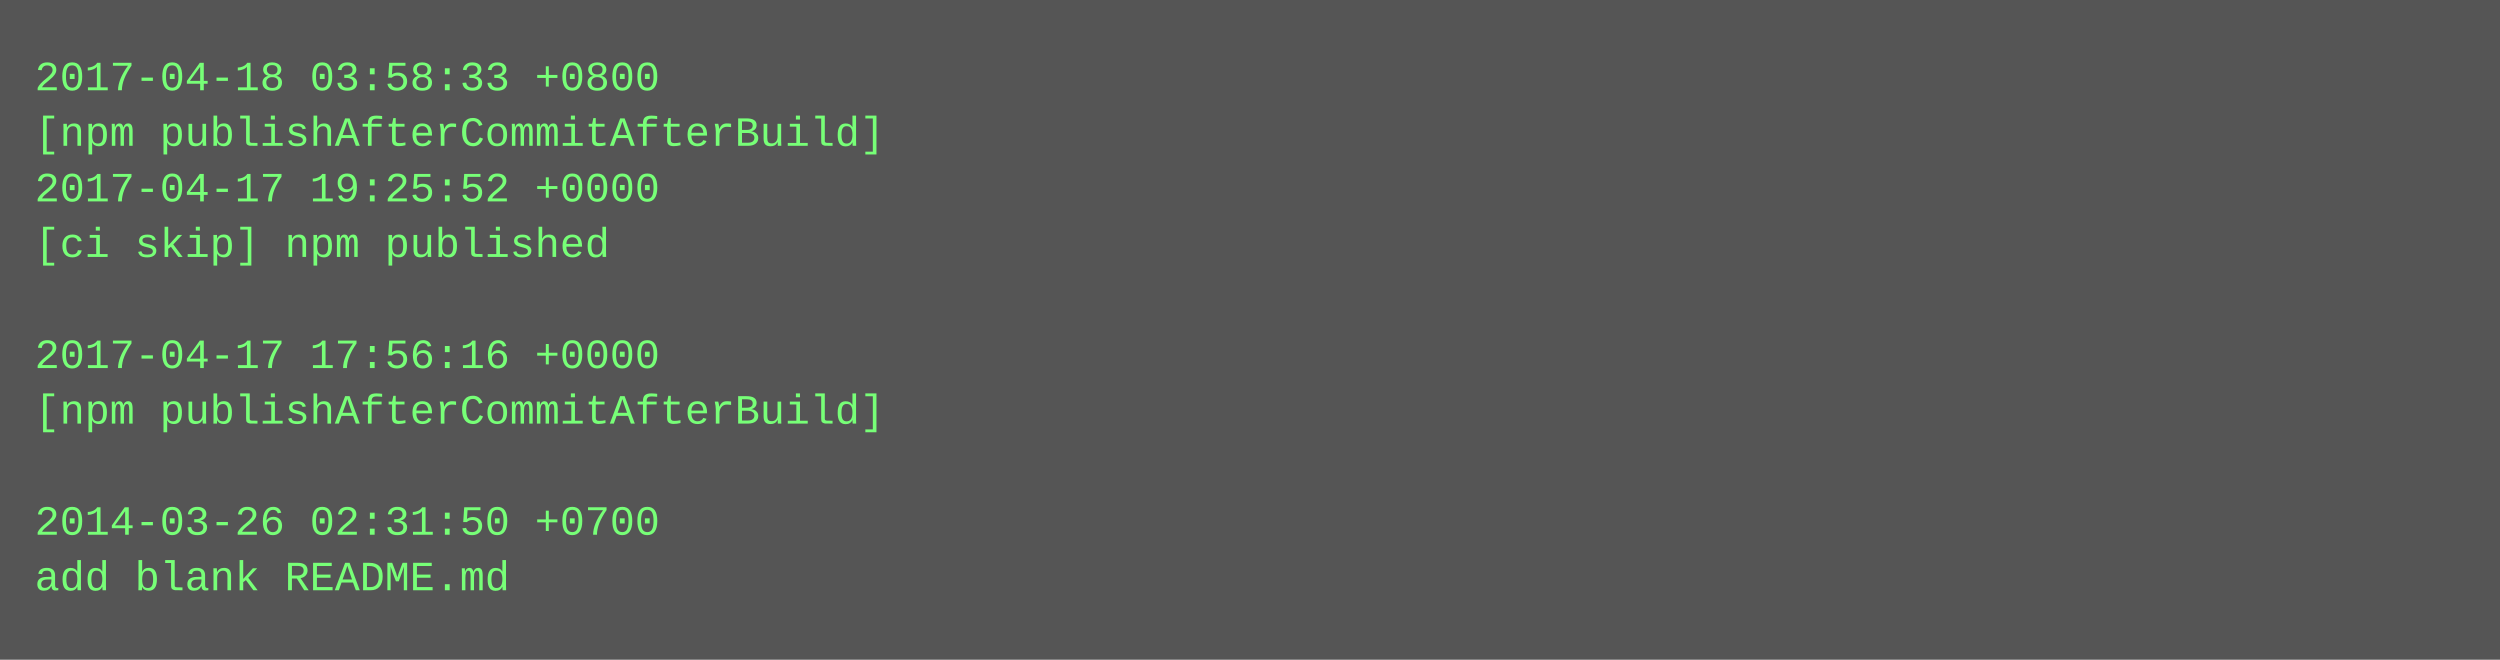
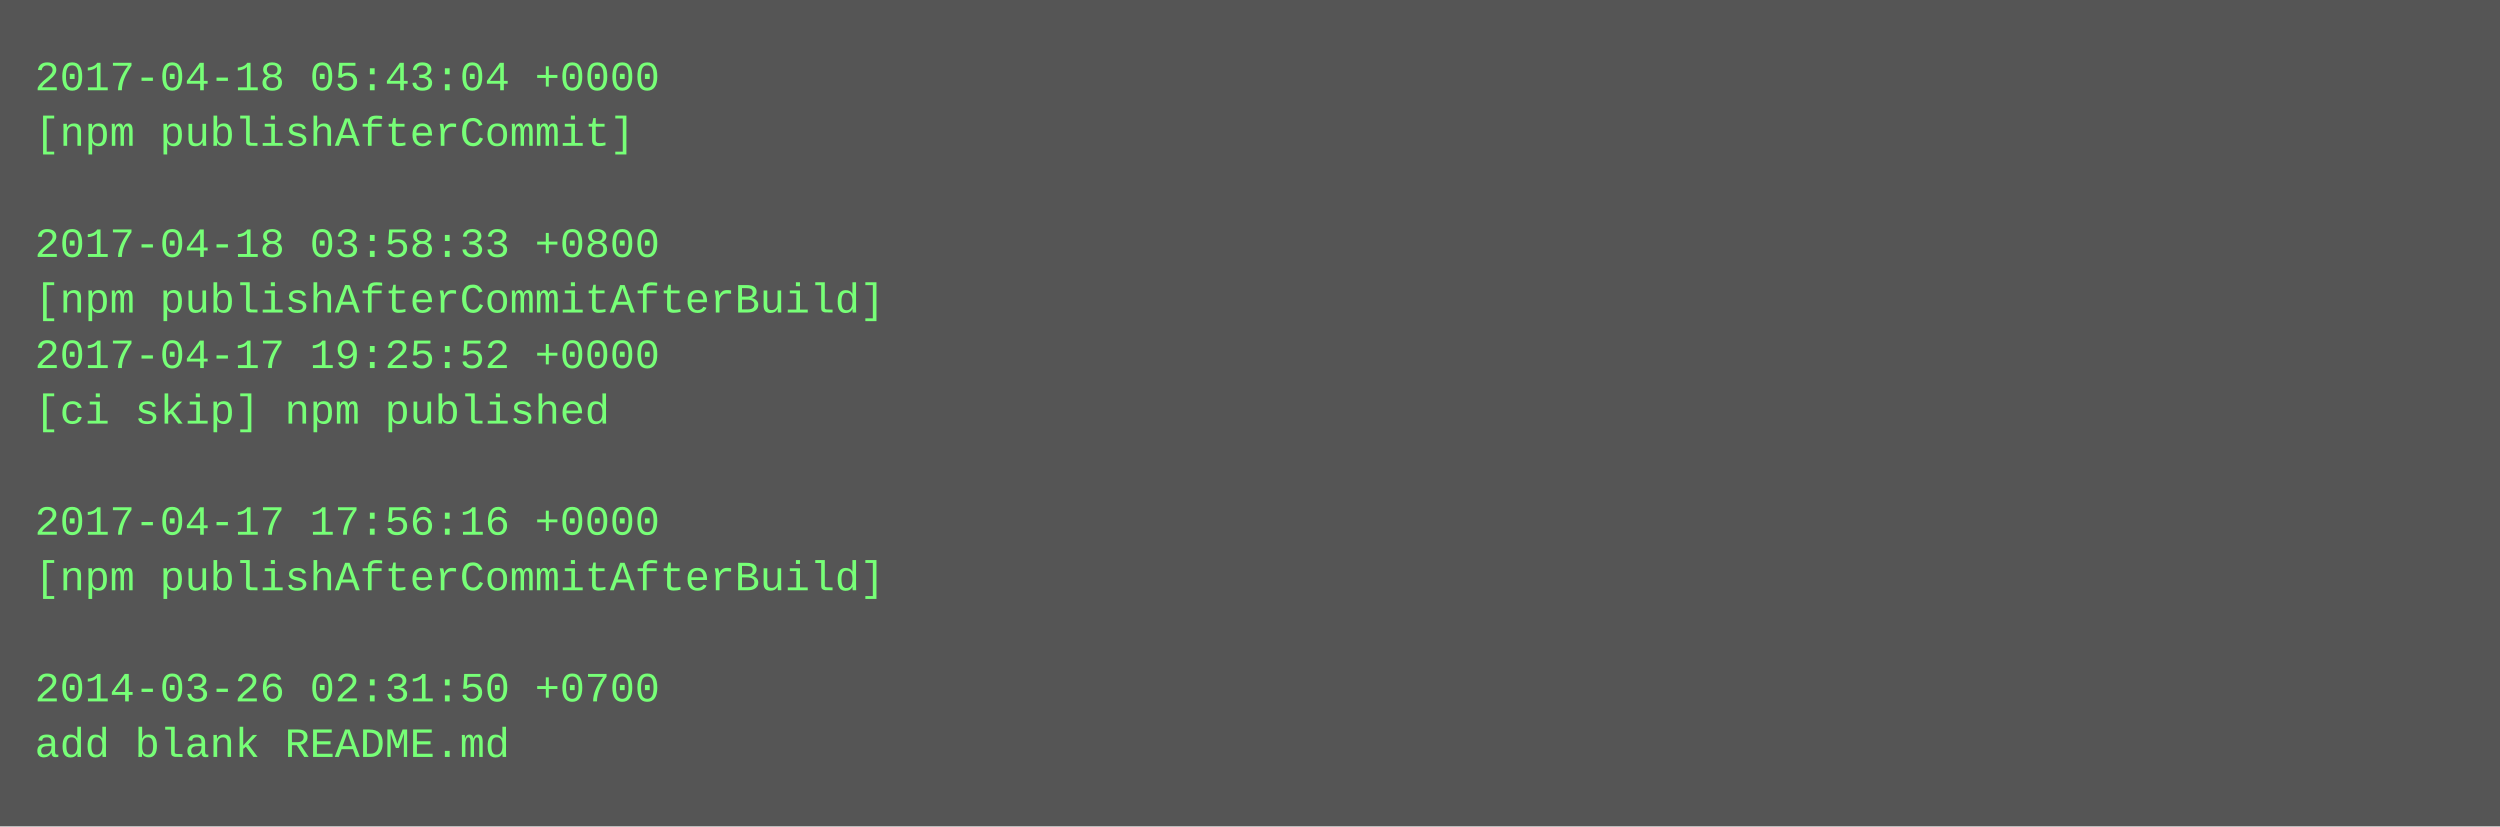
- <svg xmlns="http://www.w3.org/2000/svg" height="190" width="720">
-   <rect height="190" fill="#555" width="720" />
+ <svg xmlns="http://www.w3.org/2000/svg" height="238" width="720">
+   <rect height="238" fill="#555" width="720" />
  <text fill="#7f7" font-family="Courier New" font-size="12" xml:space="preserve">
-     <tspan x="10" y="26">2017-04-18 03:58:33 +0800</tspan>
-     <tspan x="10" y="42">[npm publishAfterCommitAfterBuild]</tspan>
-     <tspan x="10" y="58">2017-04-17 19:25:52 +0000</tspan>
-     <tspan x="10" y="74">[ci skip] npm published</tspan>
-     <tspan x="10" y="90" />
-     <tspan x="10" y="106">2017-04-17 17:56:16 +0000</tspan>
-     <tspan x="10" y="122">[npm publishAfterCommitAfterBuild]</tspan>
+     <tspan x="10" y="26">2017-04-18 05:43:04 +0000</tspan>
+     <tspan x="10" y="42">[npm publishAfterCommit]</tspan>
+     <tspan x="10" y="58" />
+     <tspan x="10" y="74">2017-04-18 03:58:33 +0800</tspan>
+     <tspan x="10" y="90">[npm publishAfterCommitAfterBuild]</tspan>
+     <tspan x="10" y="106">2017-04-17 19:25:52 +0000</tspan>
+     <tspan x="10" y="122">[ci skip] npm published</tspan>
    <tspan x="10" y="138" />
-     <tspan x="10" y="154">2014-03-26 02:31:50 +0700</tspan>
-     <tspan x="10" y="170">add blank README.md</tspan>
+     <tspan x="10" y="154">2017-04-17 17:56:16 +0000</tspan>
+     <tspan x="10" y="170">[npm publishAfterCommitAfterBuild]</tspan>
+     <tspan x="10" y="186" />
+     <tspan x="10" y="202">2014-03-26 02:31:50 +0700</tspan>
+     <tspan x="10" y="218">add blank README.md</tspan>
  </text>
</svg>
